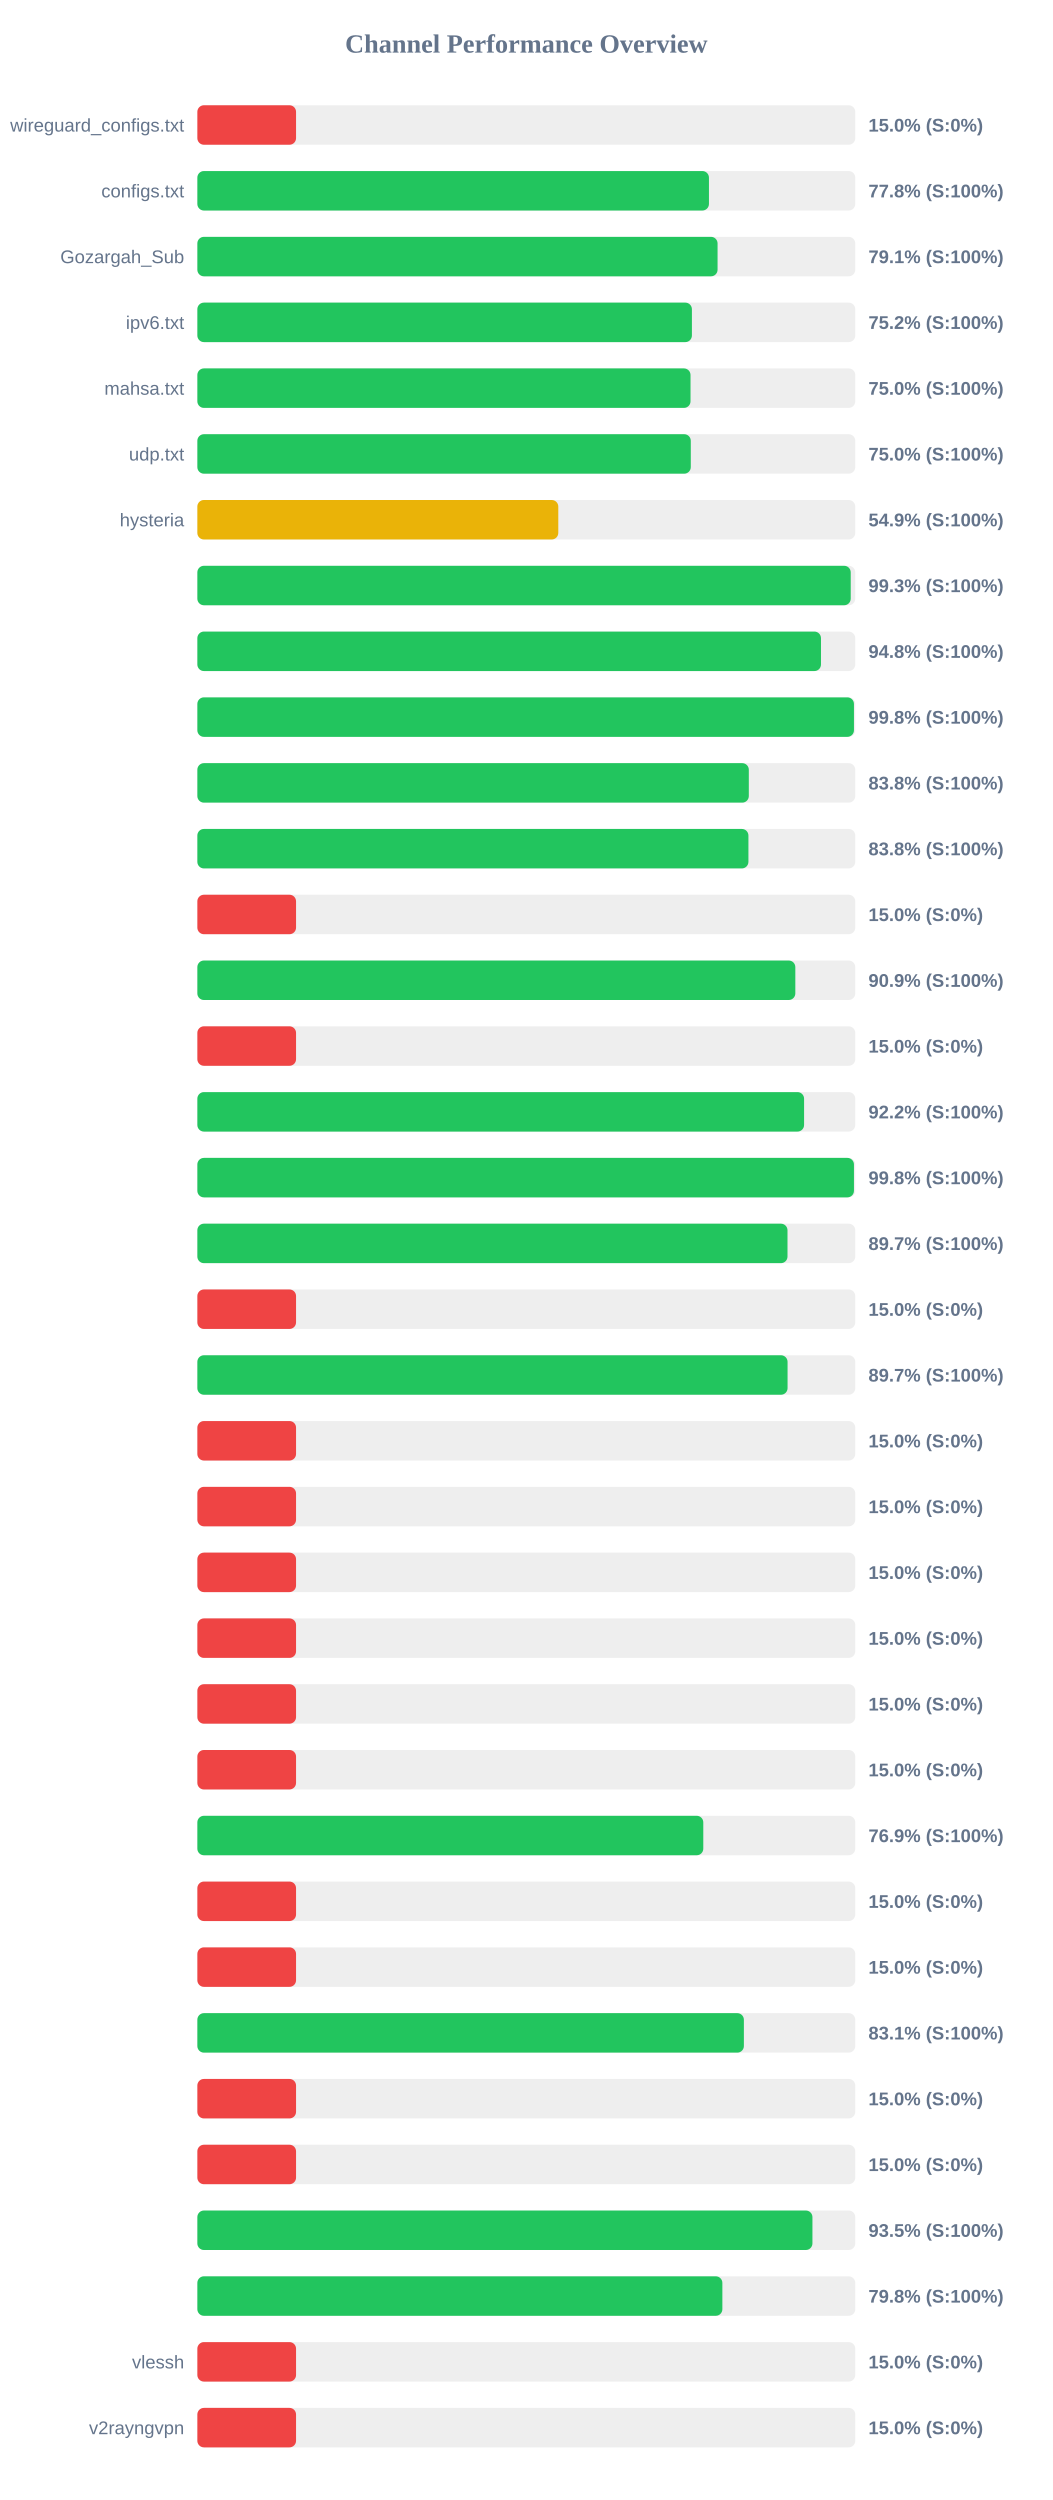
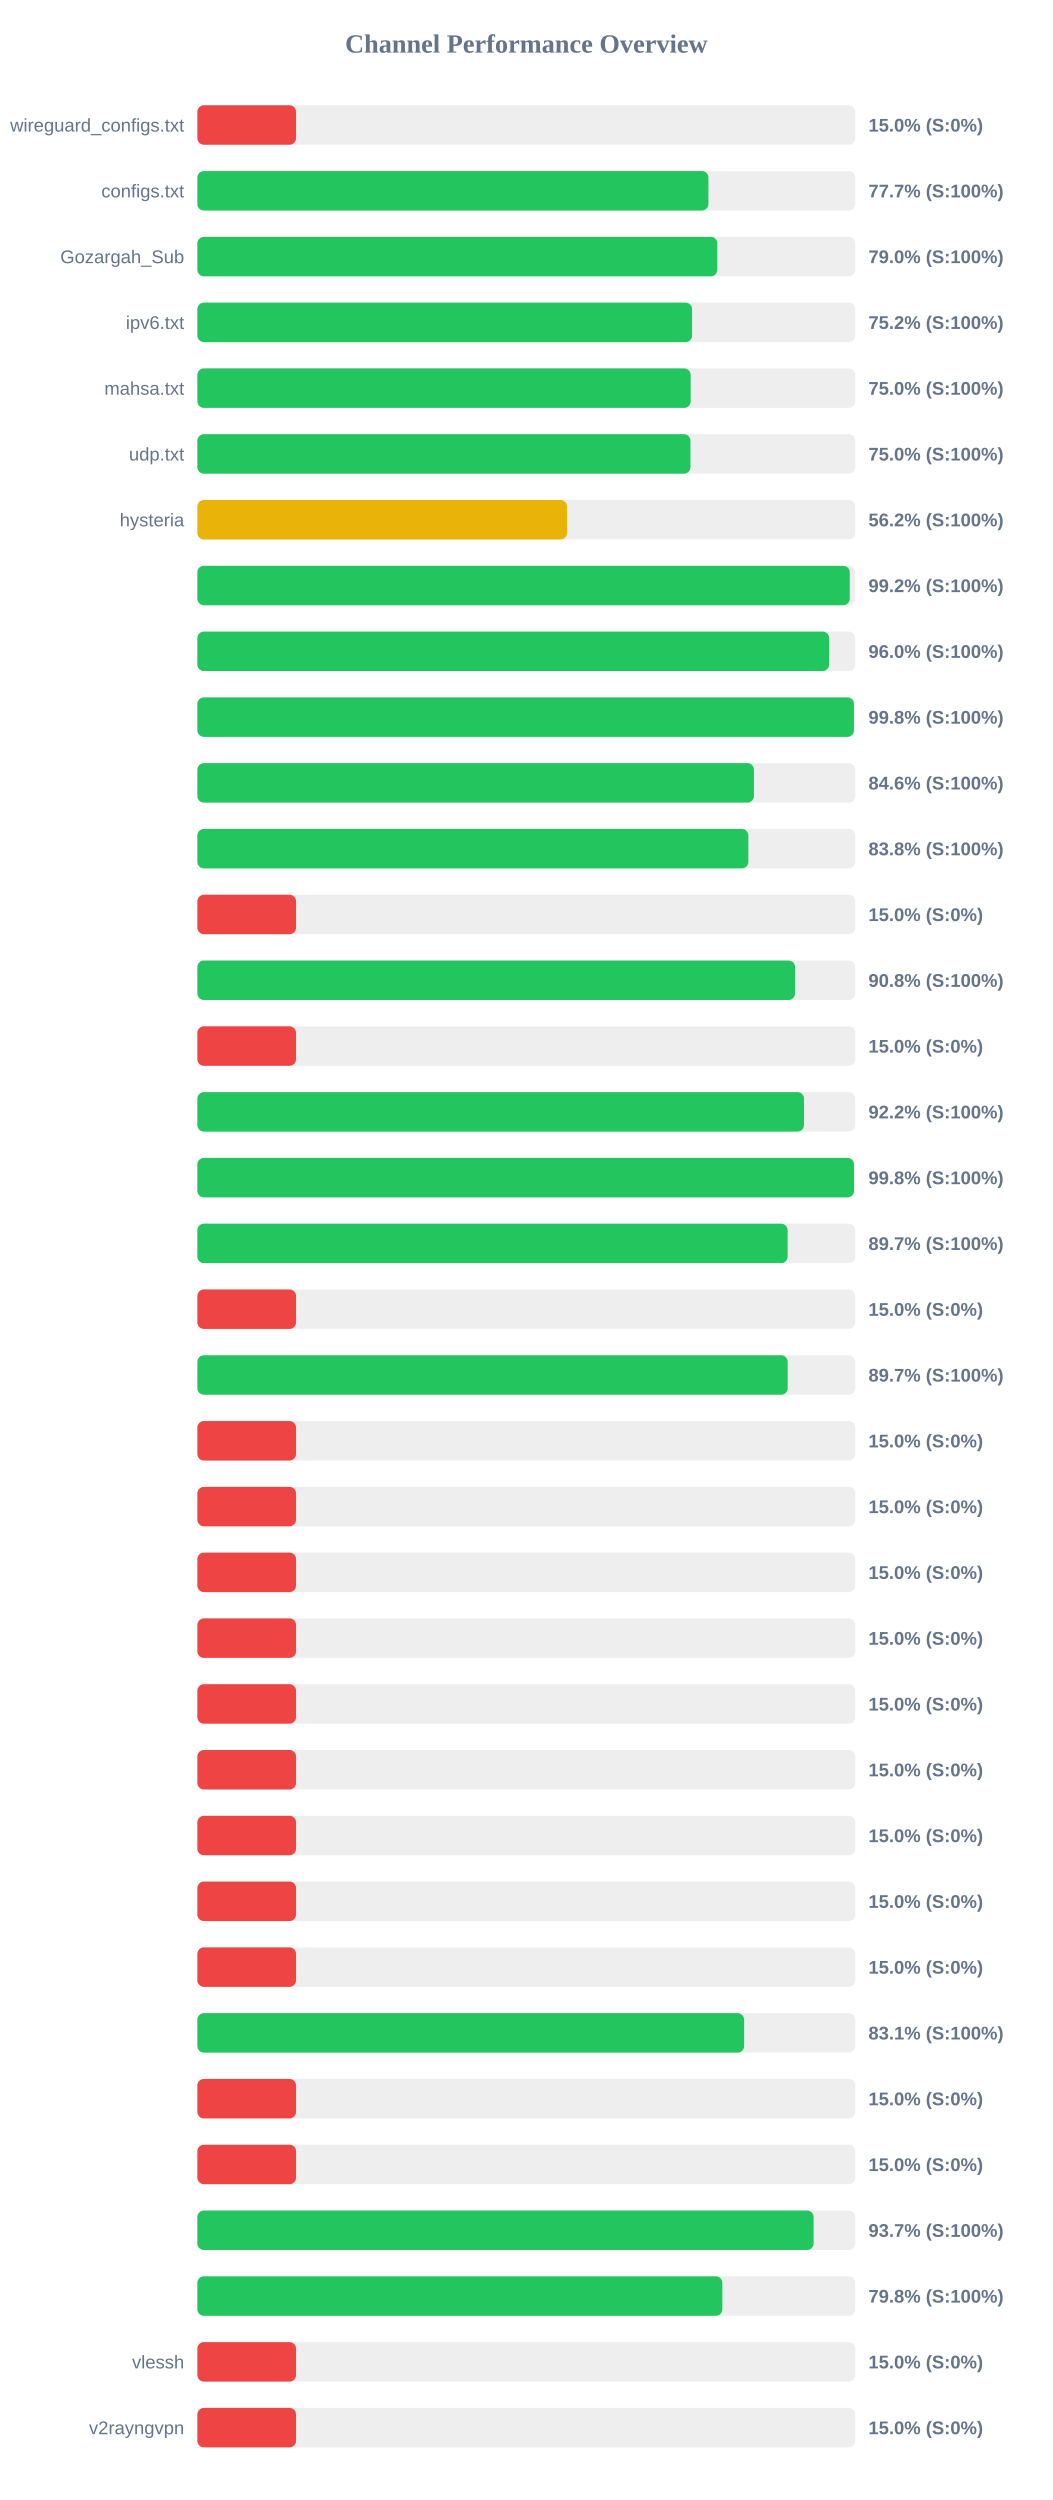
<svg xmlns="http://www.w3.org/2000/svg" width="800" height="1900" version="1.1">
  <style>
        .row { font: 14px Arial; fill: #64748b; }
        .score { font: bold 14px Arial; fill: #64748b; }
    </style>
  <text x="400" y="40" text-anchor="middle" font-size="20px" font-weight="bold" fill="#64748b">Channel Performance Overview</text>
  <rect x="150" y="80" width="500" height="30" fill="#eee" rx="5" />
  <rect x="150" y="80" width="75.0" height="30" fill="#ef4444" rx="5" />
  <text x="140" y="100" text-anchor="end" class="row">wireguard_configs.txt</text>
  <text x="660" y="100" text-anchor="start" class="score">15.0% (S:0%)</text>
  <rect x="150" y="130" width="500" height="30" fill="#eee" rx="5" />
-   <rect x="150" y="130" width="388.8" height="30" fill="#22c55e" rx="5" />
+   <rect x="150" y="130" width="388.4" height="30" fill="#22c55e" rx="5" />
  <text x="140" y="150" text-anchor="end" class="row">configs.txt</text>
-   <text x="660" y="150" text-anchor="start" class="score">77.8% (S:100%)</text>
+   <text x="660" y="150" text-anchor="start" class="score">77.7% (S:100%)</text>
  <rect x="150" y="180" width="500" height="30" fill="#eee" rx="5" />
-   <rect x="150" y="180" width="395.35" height="30" fill="#22c55e" rx="5" />
+   <rect x="150" y="180" width="395.15" height="30" fill="#22c55e" rx="5" />
  <text x="140" y="200" text-anchor="end" class="row">Gozargah_Sub</text>
-   <text x="660" y="200" text-anchor="start" class="score">79.1% (S:100%)</text>
+   <text x="660" y="200" text-anchor="start" class="score">79.0% (S:100%)</text>
  <rect x="150" y="230" width="500" height="30" fill="#eee" rx="5" />
-   <rect x="150" y="230" width="375.85" height="30" fill="#22c55e" rx="5" />
+   <rect x="150" y="230" width="376.0" height="30" fill="#22c55e" rx="5" />
  <text x="140" y="250" text-anchor="end" class="row">ipv6.txt</text>
  <text x="660" y="250" text-anchor="start" class="score">75.2% (S:100%)</text>
  <rect x="150" y="280" width="500" height="30" fill="#eee" rx="5" />
-   <rect x="150" y="280" width="374.8" height="30" fill="#22c55e" rx="5" />
+   <rect x="150" y="280" width="374.9" height="30" fill="#22c55e" rx="5" />
  <text x="140" y="300" text-anchor="end" class="row">mahsa.txt</text>
  <text x="660" y="300" text-anchor="start" class="score">75.0% (S:100%)</text>
  <rect x="150" y="330" width="500" height="30" fill="#eee" rx="5" />
-   <rect x="150" y="330" width="375.0" height="30" fill="#22c55e" rx="5" />
+   <rect x="150" y="330" width="374.75" height="30" fill="#22c55e" rx="5" />
  <text x="140" y="350" text-anchor="end" class="row">udp.txt</text>
  <text x="660" y="350" text-anchor="start" class="score">75.0% (S:100%)</text>
  <rect x="150" y="380" width="500" height="30" fill="#eee" rx="5" />
-   <rect x="150" y="380" width="274.3" height="30" fill="#eab308" rx="5" />
+   <rect x="150" y="380" width="280.95" height="30" fill="#eab308" rx="5" />
  <text x="140" y="400" text-anchor="end" class="row">hysteria</text>
-   <text x="660" y="400" text-anchor="start" class="score">54.9% (S:100%)</text>
+   <text x="660" y="400" text-anchor="start" class="score">56.2% (S:100%)</text>
  <rect x="150" y="430" width="500" height="30" fill="#eee" rx="5" />
-   <rect x="150" y="430" width="496.55" height="30" fill="#22c55e" rx="5" />
+   <rect x="150" y="430" width="495.8" height="30" fill="#22c55e" rx="5" />
  <text x="140" y="450" text-anchor="end" class="row" />
-   <text x="660" y="450" text-anchor="start" class="score">99.3% (S:100%)</text>
+   <text x="660" y="450" text-anchor="start" class="score">99.2% (S:100%)</text>
  <rect x="150" y="480" width="500" height="30" fill="#eee" rx="5" />
-   <rect x="150" y="480" width="473.95" height="30" fill="#22c55e" rx="5" />
+   <rect x="150" y="480" width="480.15" height="30" fill="#22c55e" rx="5" />
  <text x="140" y="500" text-anchor="end" class="row" />
-   <text x="660" y="500" text-anchor="start" class="score">94.8% (S:100%)</text>
+   <text x="660" y="500" text-anchor="start" class="score">96.0% (S:100%)</text>
  <rect x="150" y="530" width="500" height="30" fill="#eee" rx="5" />
  <rect x="150" y="530" width="499.0" height="30" fill="#22c55e" rx="5" />
  <text x="140" y="550" text-anchor="end" class="row" />
  <text x="660" y="550" text-anchor="start" class="score">99.8% (S:100%)</text>
  <rect x="150" y="580" width="500" height="30" fill="#eee" rx="5" />
-   <rect x="150" y="580" width="419.1" height="30" fill="#22c55e" rx="5" />
+   <rect x="150" y="580" width="423.0" height="30" fill="#22c55e" rx="5" />
  <text x="140" y="600" text-anchor="end" class="row" />
-   <text x="660" y="600" text-anchor="start" class="score">83.8% (S:100%)</text>
+   <text x="660" y="600" text-anchor="start" class="score">84.6% (S:100%)</text>
  <rect x="150" y="630" width="500" height="30" fill="#eee" rx="5" />
-   <rect x="150" y="630" width="418.8" height="30" fill="#22c55e" rx="5" />
+   <rect x="150" y="630" width="418.75" height="30" fill="#22c55e" rx="5" />
  <text x="140" y="650" text-anchor="end" class="row" />
  <text x="660" y="650" text-anchor="start" class="score">83.8% (S:100%)</text>
  <rect x="150" y="680" width="500" height="30" fill="#eee" rx="5" />
  <rect x="150" y="680" width="75.0" height="30" fill="#ef4444" rx="5" />
  <text x="140" y="700" text-anchor="end" class="row" />
  <text x="660" y="700" text-anchor="start" class="score">15.0% (S:0%)</text>
  <rect x="150" y="730" width="500" height="30" fill="#eee" rx="5" />
-   <rect x="150" y="730" width="454.45" height="30" fill="#22c55e" rx="5" />
+   <rect x="150" y="730" width="454.25" height="30" fill="#22c55e" rx="5" />
  <text x="140" y="750" text-anchor="end" class="row" />
-   <text x="660" y="750" text-anchor="start" class="score">90.9% (S:100%)</text>
+   <text x="660" y="750" text-anchor="start" class="score">90.8% (S:100%)</text>
  <rect x="150" y="780" width="500" height="30" fill="#eee" rx="5" />
  <rect x="150" y="780" width="75.0" height="30" fill="#ef4444" rx="5" />
  <text x="140" y="800" text-anchor="end" class="row" />
  <text x="660" y="800" text-anchor="start" class="score">15.0% (S:0%)</text>
  <rect x="150" y="830" width="500" height="30" fill="#eee" rx="5" />
-   <rect x="150" y="830" width="461.1" height="30" fill="#22c55e" rx="5" />
+   <rect x="150" y="830" width="461.05" height="30" fill="#22c55e" rx="5" />
  <text x="140" y="850" text-anchor="end" class="row" />
  <text x="660" y="850" text-anchor="start" class="score">92.2% (S:100%)</text>
  <rect x="150" y="880" width="500" height="30" fill="#eee" rx="5" />
-   <rect x="150" y="880" width="499.0" height="30" fill="#22c55e" rx="5" />
+   <rect x="150" y="880" width="499.05" height="30" fill="#22c55e" rx="5" />
  <text x="140" y="900" text-anchor="end" class="row" />
  <text x="660" y="900" text-anchor="start" class="score">99.8% (S:100%)</text>
  <rect x="150" y="930" width="500" height="30" fill="#eee" rx="5" />
-   <rect x="150" y="930" width="448.5" height="30" fill="#22c55e" rx="5" />
+   <rect x="150" y="930" width="448.6" height="30" fill="#22c55e" rx="5" />
  <text x="140" y="950" text-anchor="end" class="row" />
  <text x="660" y="950" text-anchor="start" class="score">89.7% (S:100%)</text>
  <rect x="150" y="980" width="500" height="30" fill="#eee" rx="5" />
  <rect x="150" y="980" width="75.0" height="30" fill="#ef4444" rx="5" />
  <text x="140" y="1000" text-anchor="end" class="row" />
  <text x="660" y="1000" text-anchor="start" class="score">15.0% (S:0%)</text>
  <rect x="150" y="1030" width="500" height="30" fill="#eee" rx="5" />
-   <rect x="150" y="1030" width="448.55" height="30" fill="#22c55e" rx="5" />
+   <rect x="150" y="1030" width="448.65" height="30" fill="#22c55e" rx="5" />
  <text x="140" y="1050" text-anchor="end" class="row" />
  <text x="660" y="1050" text-anchor="start" class="score">89.7% (S:100%)</text>
  <rect x="150" y="1080" width="500" height="30" fill="#eee" rx="5" />
  <rect x="150" y="1080" width="75.0" height="30" fill="#ef4444" rx="5" />
  <text x="140" y="1100" text-anchor="end" class="row" />
  <text x="660" y="1100" text-anchor="start" class="score">15.0% (S:0%)</text>
  <rect x="150" y="1130" width="500" height="30" fill="#eee" rx="5" />
  <rect x="150" y="1130" width="75.0" height="30" fill="#ef4444" rx="5" />
  <text x="140" y="1150" text-anchor="end" class="row" />
  <text x="660" y="1150" text-anchor="start" class="score">15.0% (S:0%)</text>
  <rect x="150" y="1180" width="500" height="30" fill="#eee" rx="5" />
  <rect x="150" y="1180" width="75.0" height="30" fill="#ef4444" rx="5" />
  <text x="140" y="1200" text-anchor="end" class="row" />
  <text x="660" y="1200" text-anchor="start" class="score">15.0% (S:0%)</text>
  <rect x="150" y="1230" width="500" height="30" fill="#eee" rx="5" />
  <rect x="150" y="1230" width="75.0" height="30" fill="#ef4444" rx="5" />
  <text x="140" y="1250" text-anchor="end" class="row" />
  <text x="660" y="1250" text-anchor="start" class="score">15.0% (S:0%)</text>
  <rect x="150" y="1280" width="500" height="30" fill="#eee" rx="5" />
  <rect x="150" y="1280" width="75.0" height="30" fill="#ef4444" rx="5" />
  <text x="140" y="1300" text-anchor="end" class="row" />
  <text x="660" y="1300" text-anchor="start" class="score">15.0% (S:0%)</text>
  <rect x="150" y="1330" width="500" height="30" fill="#eee" rx="5" />
  <rect x="150" y="1330" width="75.0" height="30" fill="#ef4444" rx="5" />
  <text x="140" y="1350" text-anchor="end" class="row" />
  <text x="660" y="1350" text-anchor="start" class="score">15.0% (S:0%)</text>
  <rect x="150" y="1380" width="500" height="30" fill="#eee" rx="5" />
-   <rect x="150" y="1380" width="384.5" height="30" fill="#22c55e" rx="5" />
+   <rect x="150" y="1380" width="75.0" height="30" fill="#ef4444" rx="5" />
  <text x="140" y="1400" text-anchor="end" class="row" />
-   <text x="660" y="1400" text-anchor="start" class="score">76.9% (S:100%)</text>
+   <text x="660" y="1400" text-anchor="start" class="score">15.0% (S:0%)</text>
  <rect x="150" y="1430" width="500" height="30" fill="#eee" rx="5" />
  <rect x="150" y="1430" width="75.0" height="30" fill="#ef4444" rx="5" />
  <text x="140" y="1450" text-anchor="end" class="row" />
  <text x="660" y="1450" text-anchor="start" class="score">15.0% (S:0%)</text>
  <rect x="150" y="1480" width="500" height="30" fill="#eee" rx="5" />
  <rect x="150" y="1480" width="75.0" height="30" fill="#ef4444" rx="5" />
  <text x="140" y="1500" text-anchor="end" class="row" />
  <text x="660" y="1500" text-anchor="start" class="score">15.0% (S:0%)</text>
  <rect x="150" y="1530" width="500" height="30" fill="#eee" rx="5" />
-   <rect x="150" y="1530" width="415.35" height="30" fill="#22c55e" rx="5" />
+   <rect x="150" y="1530" width="415.55" height="30" fill="#22c55e" rx="5" />
  <text x="140" y="1550" text-anchor="end" class="row" />
  <text x="660" y="1550" text-anchor="start" class="score">83.1% (S:100%)</text>
  <rect x="150" y="1580" width="500" height="30" fill="#eee" rx="5" />
  <rect x="150" y="1580" width="75.0" height="30" fill="#ef4444" rx="5" />
  <text x="140" y="1600" text-anchor="end" class="row" />
  <text x="660" y="1600" text-anchor="start" class="score">15.0% (S:0%)</text>
  <rect x="150" y="1630" width="500" height="30" fill="#eee" rx="5" />
  <rect x="150" y="1630" width="75.0" height="30" fill="#ef4444" rx="5" />
  <text x="140" y="1650" text-anchor="end" class="row" />
  <text x="660" y="1650" text-anchor="start" class="score">15.0% (S:0%)</text>
  <rect x="150" y="1680" width="500" height="30" fill="#eee" rx="5" />
-   <rect x="150" y="1680" width="467.45" height="30" fill="#22c55e" rx="5" />
+   <rect x="150" y="1680" width="468.35" height="30" fill="#22c55e" rx="5" />
  <text x="140" y="1700" text-anchor="end" class="row" />
-   <text x="660" y="1700" text-anchor="start" class="score">93.5% (S:100%)</text>
+   <text x="660" y="1700" text-anchor="start" class="score">93.7% (S:100%)</text>
  <rect x="150" y="1730" width="500" height="30" fill="#eee" rx="5" />
  <rect x="150" y="1730" width="399.0" height="30" fill="#22c55e" rx="5" />
  <text x="140" y="1750" text-anchor="end" class="row" />
  <text x="660" y="1750" text-anchor="start" class="score">79.8% (S:100%)</text>
  <rect x="150" y="1780" width="500" height="30" fill="#eee" rx="5" />
  <rect x="150" y="1780" width="75.0" height="30" fill="#ef4444" rx="5" />
  <text x="140" y="1800" text-anchor="end" class="row">vlessh</text>
  <text x="660" y="1800" text-anchor="start" class="score">15.0% (S:0%)</text>
  <rect x="150" y="1830" width="500" height="30" fill="#eee" rx="5" />
  <rect x="150" y="1830" width="75.0" height="30" fill="#ef4444" rx="5" />
  <text x="140" y="1850" text-anchor="end" class="row">v2rayngvpn</text>
  <text x="660" y="1850" text-anchor="start" class="score">15.0% (S:0%)</text>
</svg>
